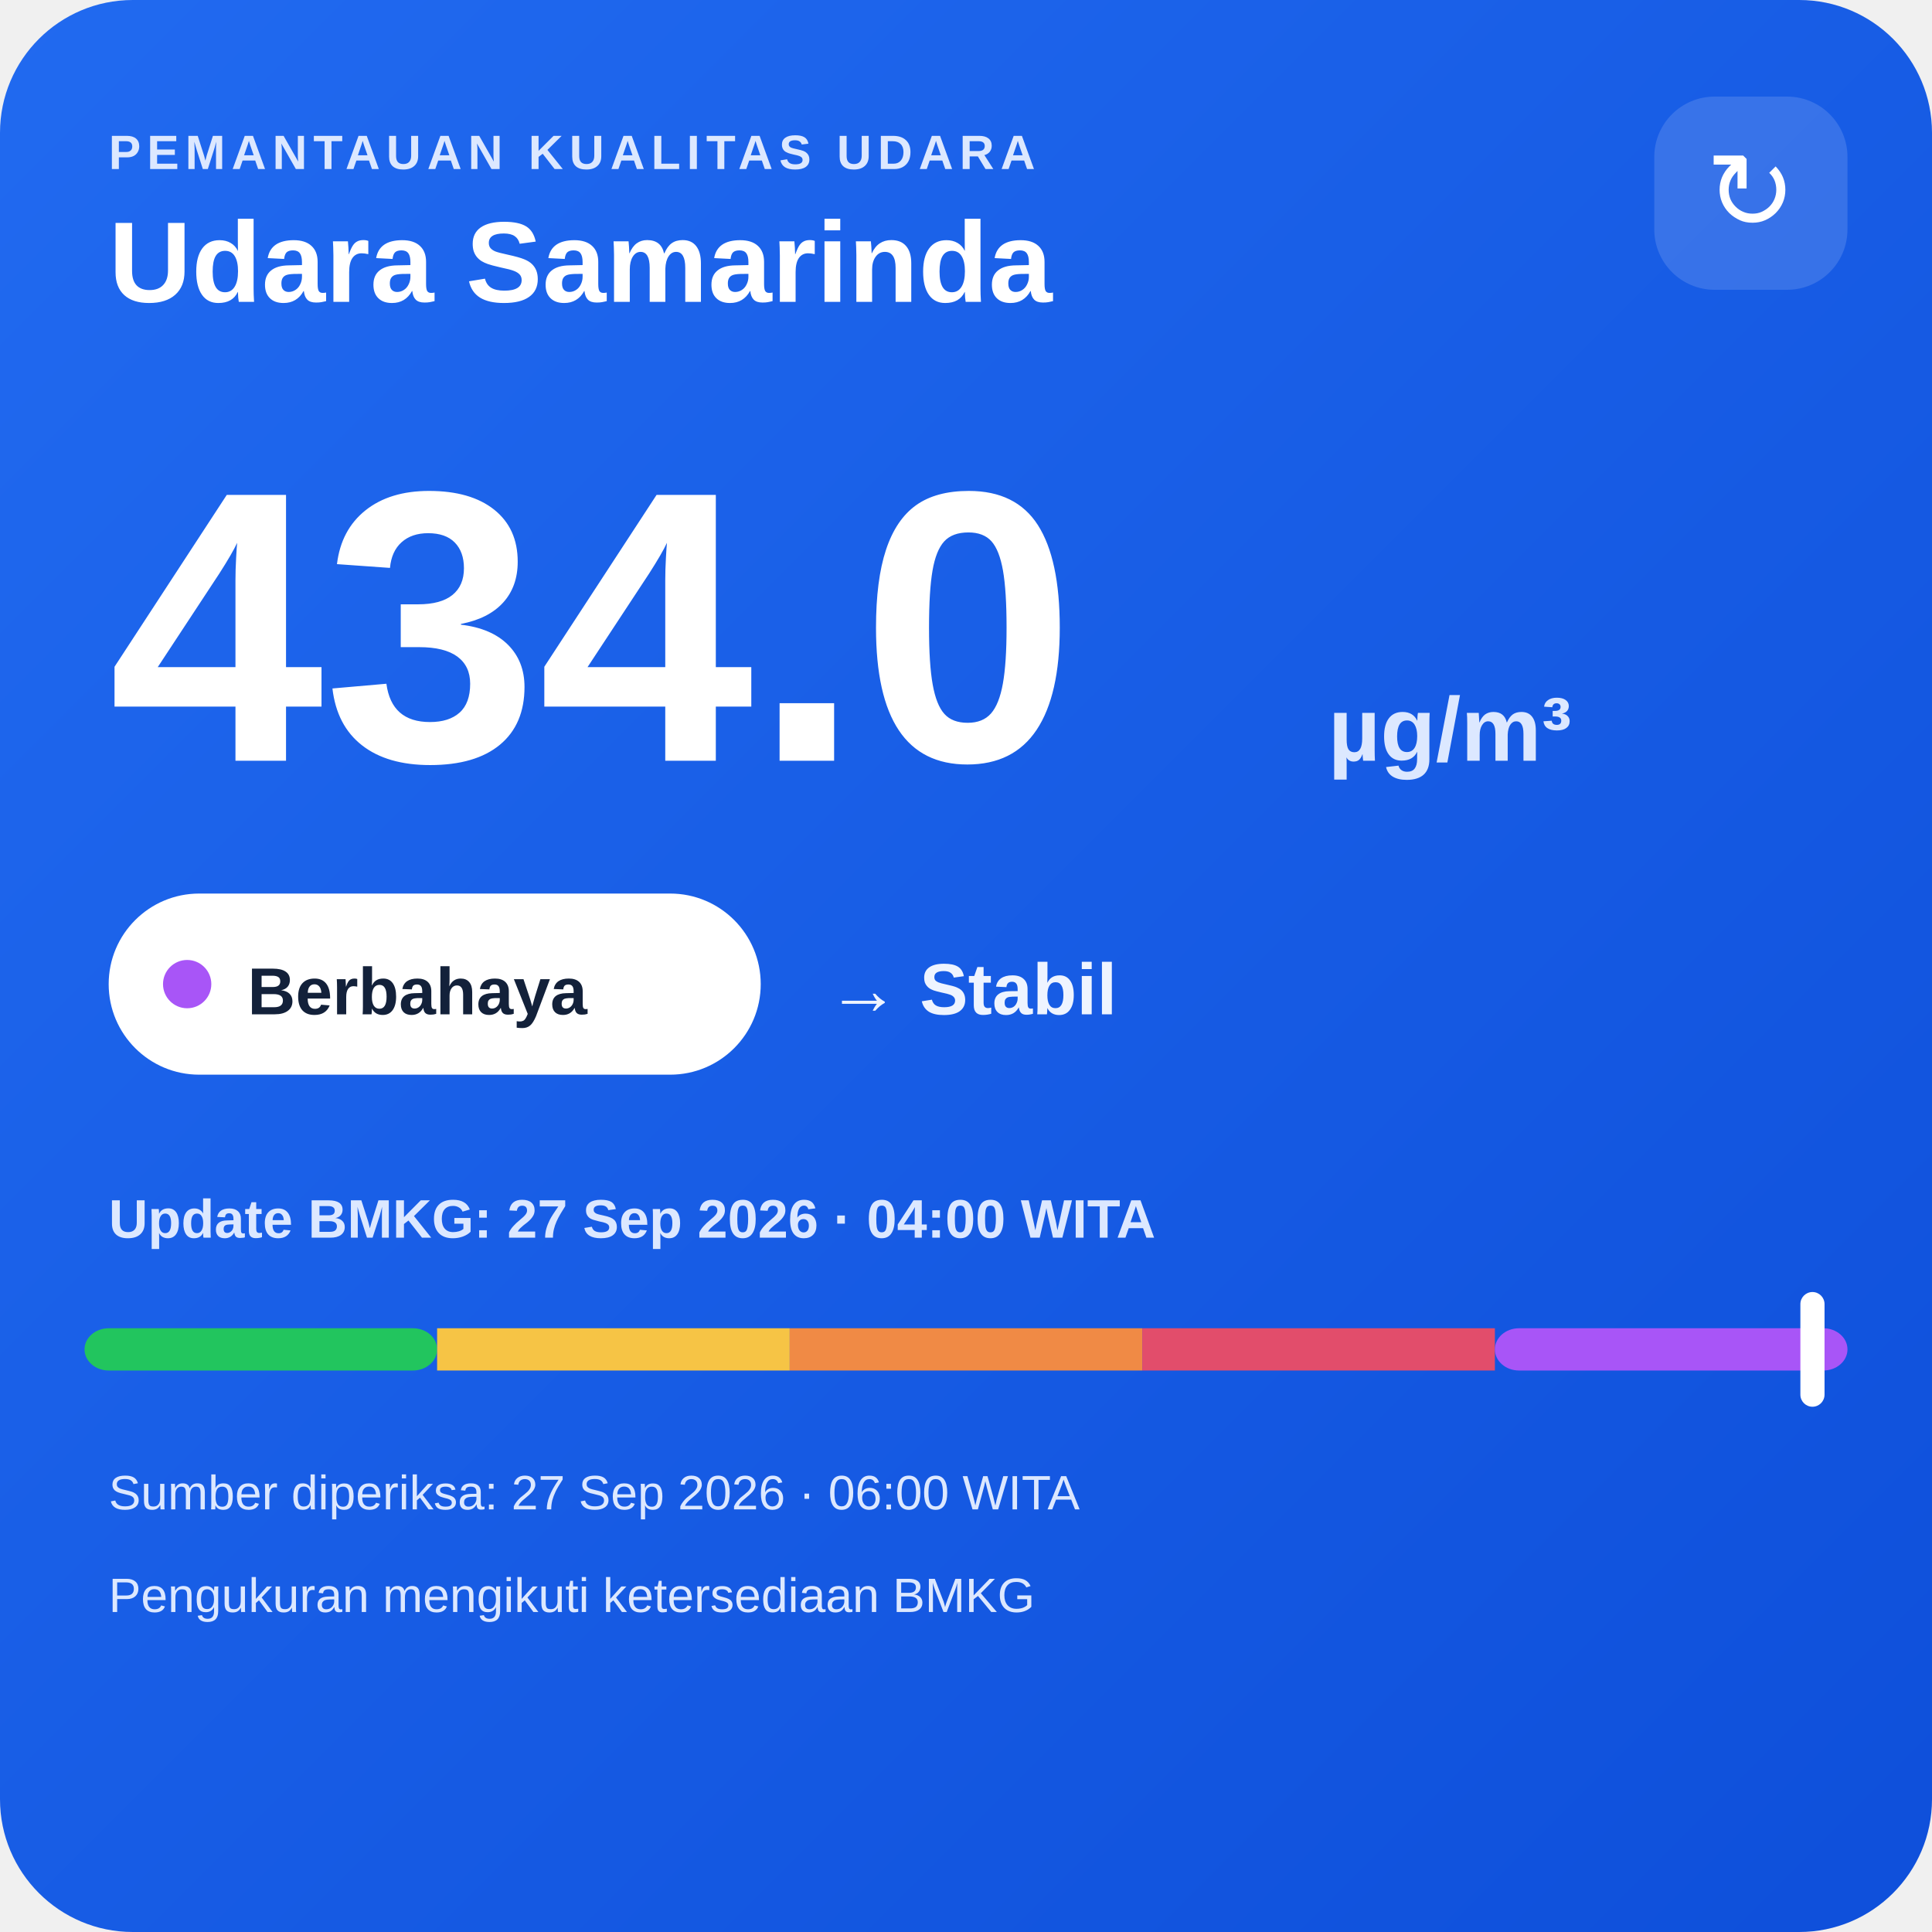
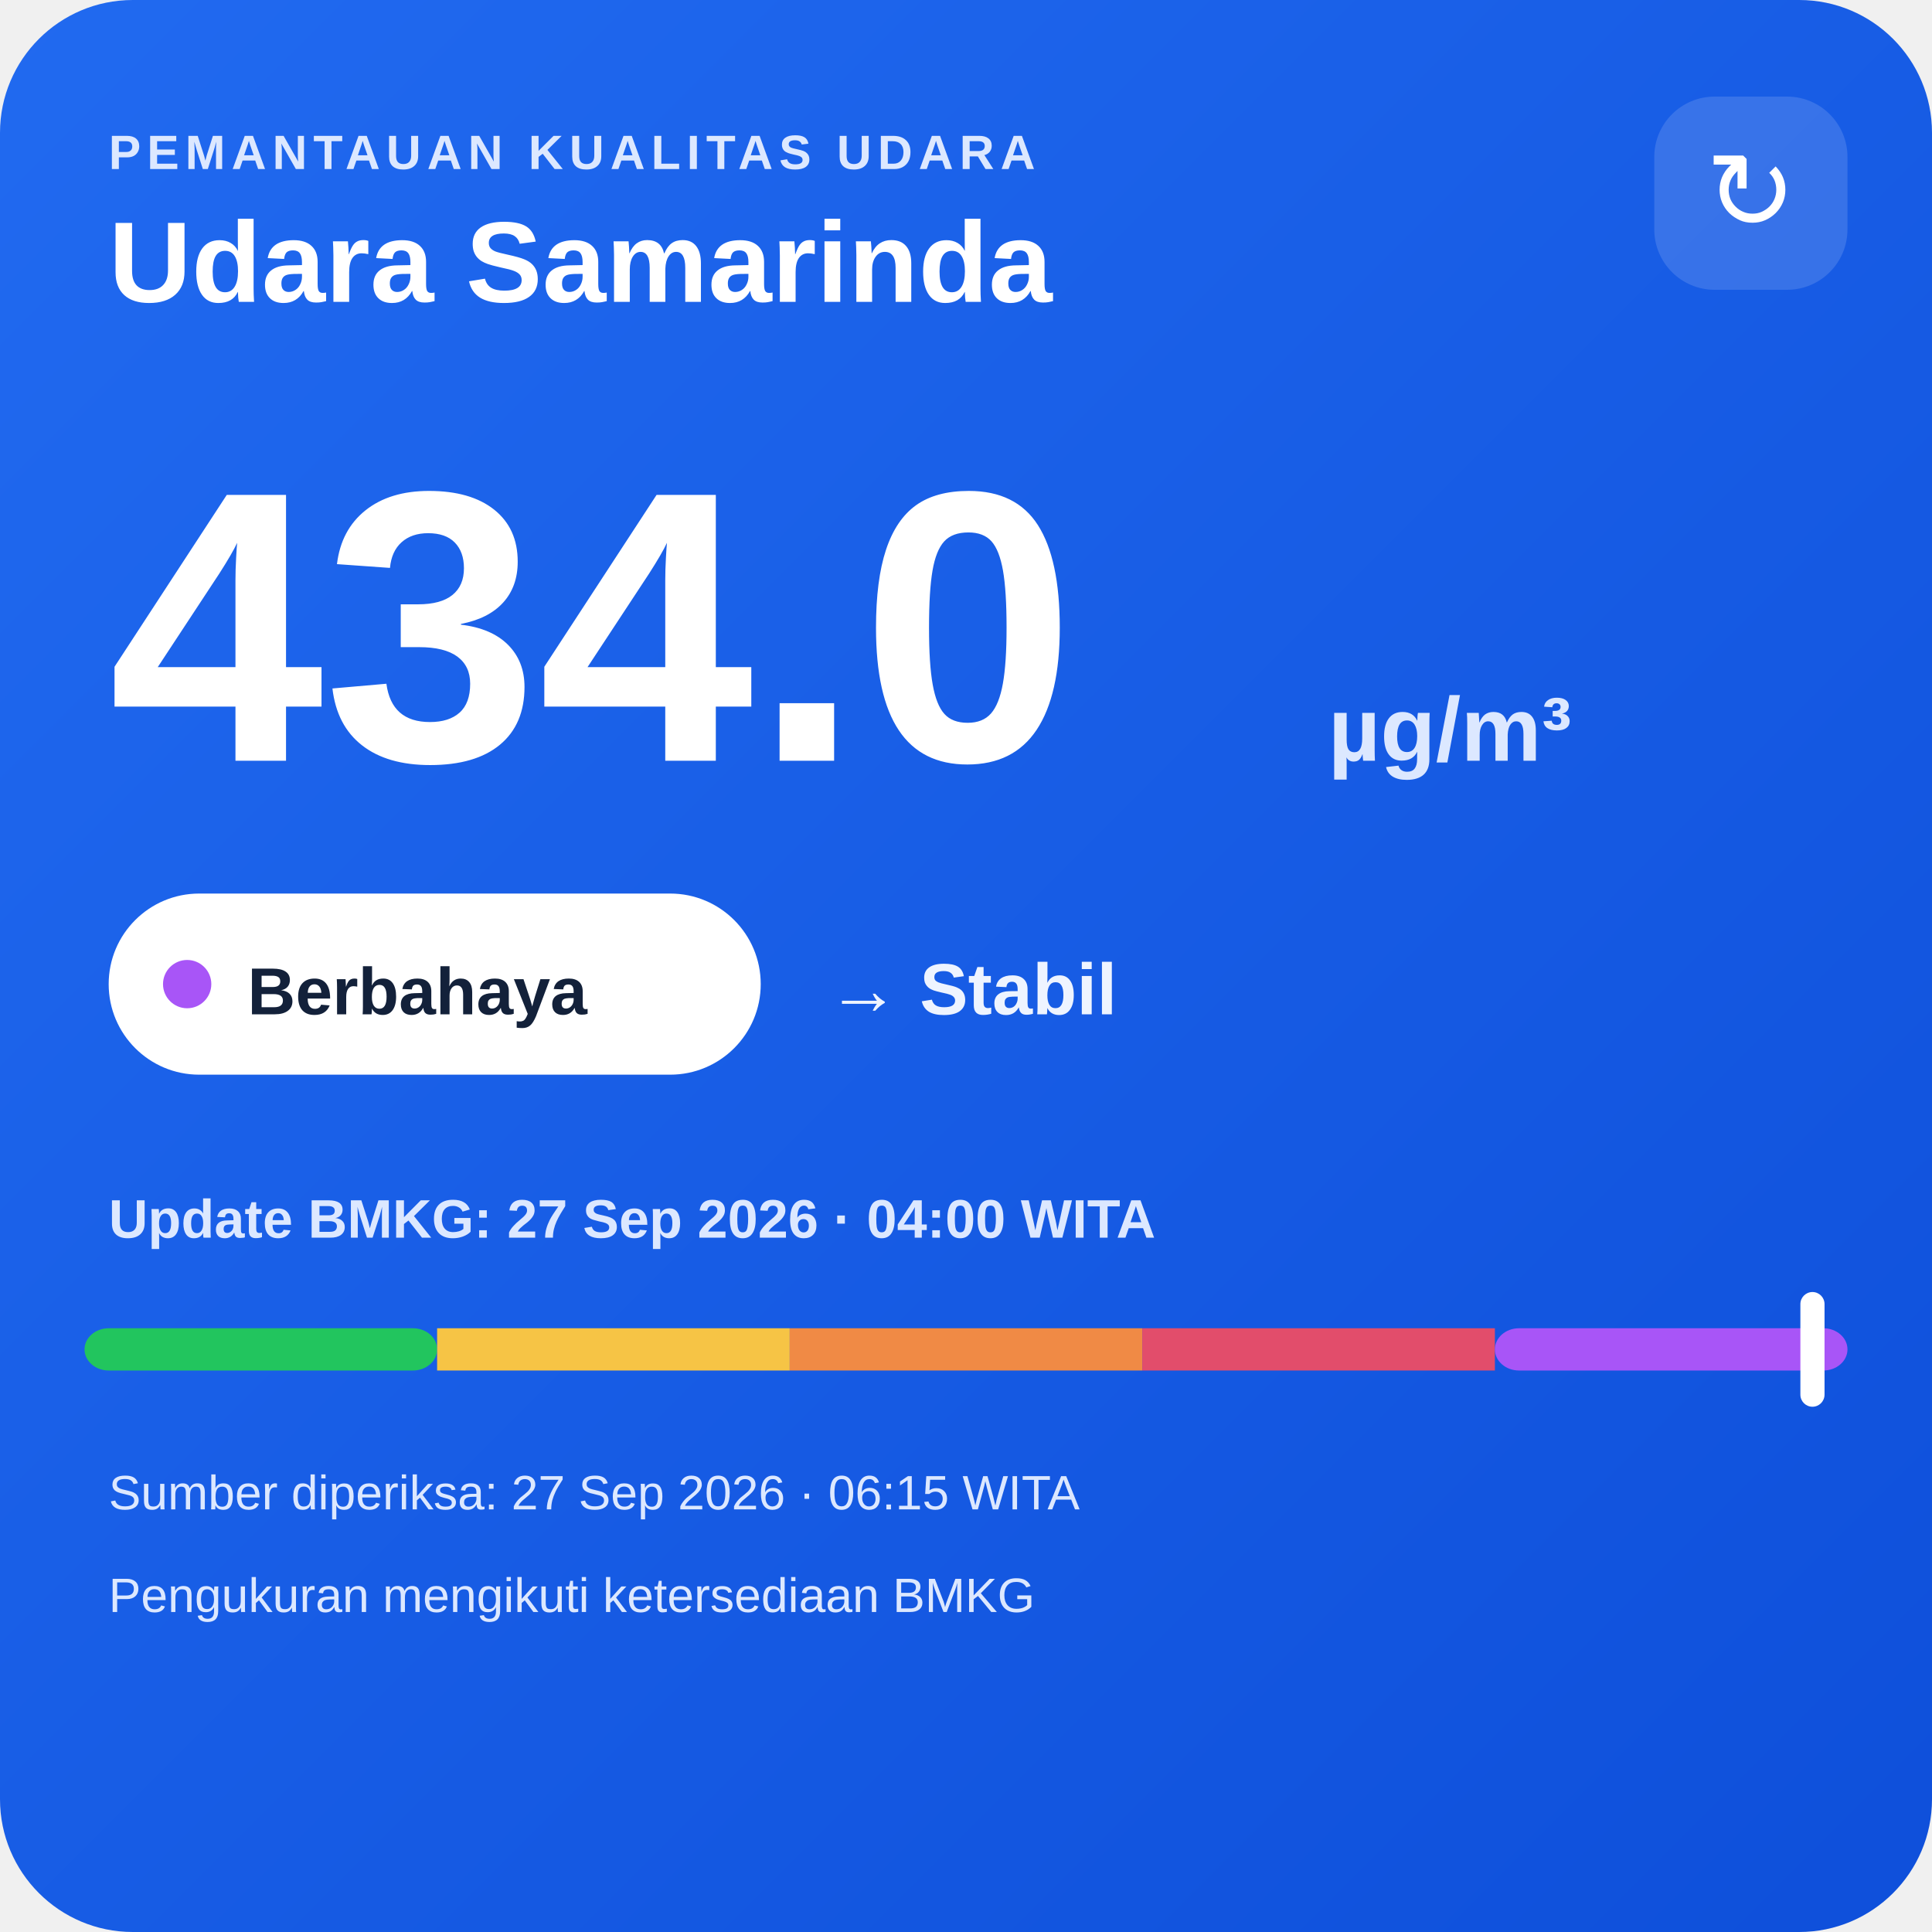
<svg xmlns="http://www.w3.org/2000/svg" width="320" height="320" viewBox="0 0 320 320">
  <defs>
    <linearGradient id="bg" x1="0" y1="0" x2="1" y2="1">
      <stop offset="0" stop-color="#216af0" />
      <stop offset="1" stop-color="#0e4fda" />
    </linearGradient>
  </defs>
  <rect width="320" height="320" rx="22" fill="url(#bg)" />
  <text x="18" y="28" fill="#dce8ff" font-family="Arial,sans-serif" font-size="8" font-weight="700" letter-spacing="1">PEMANTAUAN KUALITAS UDARA</text>
  <text x="18" y="50" fill="#ffffff" font-family="Arial,sans-serif" font-size="19" font-weight="700">Udara Samarinda</text>
  <rect x="274" y="16" width="32" height="32" rx="10" fill="#ffffff" fill-opacity=".14" />
  <text x="290" y="38" text-anchor="middle" fill="#ffffff" font-family="Arial,sans-serif" font-size="18">↻</text>
  <text x="18" y="126" fill="#ffffff" font-family="Arial,sans-serif" font-size="64" font-weight="800">434.0</text>
  <text x="220" y="126" fill="#dce8ff" font-family="Arial,sans-serif" font-size="15" font-weight="700">µg/m³</text>
  <rect x="18" y="148" width="108" height="30" rx="15" fill="#ffffff" />
  <circle cx="31" cy="163" r="4" fill="#a855f7" />
  <text x="41" y="168" fill="#13213a" font-family="Arial,sans-serif" font-size="11" font-weight="700">Berbahaya</text>
  <text x="137" y="168" fill="#eef4ff" font-family="Arial,sans-serif" font-size="12" font-weight="700">→ Stabil</text>
  <text x="18" y="205" fill="#dce8ff" font-family="Arial,sans-serif" font-size="9" font-weight="700">Update BMKG: 27 Sep 2026 · 04:00 WITA</text>
  <rect x="14" y="220" width="58.4" height="7" rx="4" fill="#22c55e" />
  <rect x="72.4" y="220" width="58.4" height="7" fill="#f6c445" />
  <rect x="130.8" y="220" width="58.4" height="7" fill="#f08a45" />
  <rect x="189.2" y="220" width="58.4" height="7" fill="#e24d6b" />
  <rect x="247.6" y="220" width="58.4" height="7" rx="4" fill="#a855f7" />
  <rect x="298.2" y="214" width="4" height="19" rx="2" fill="#ffffff" />
-   <text x="18" y="250" fill="#dce8ff" font-family="Arial,sans-serif" font-size="8">Sumber diperiksa: 27 Sep 2026 · 06:00 WITA</text>
+   <text x="18" y="250" fill="#dce8ff" font-family="Arial,sans-serif" font-size="8">Sumber diperiksa: 27 Sep 2026 · 06:15 WITA</text>
  <text x="18" y="267" fill="#dce8ff" font-family="Arial,sans-serif" font-size="8">Pengukuran mengikuti ketersediaan BMKG</text>
</svg>
